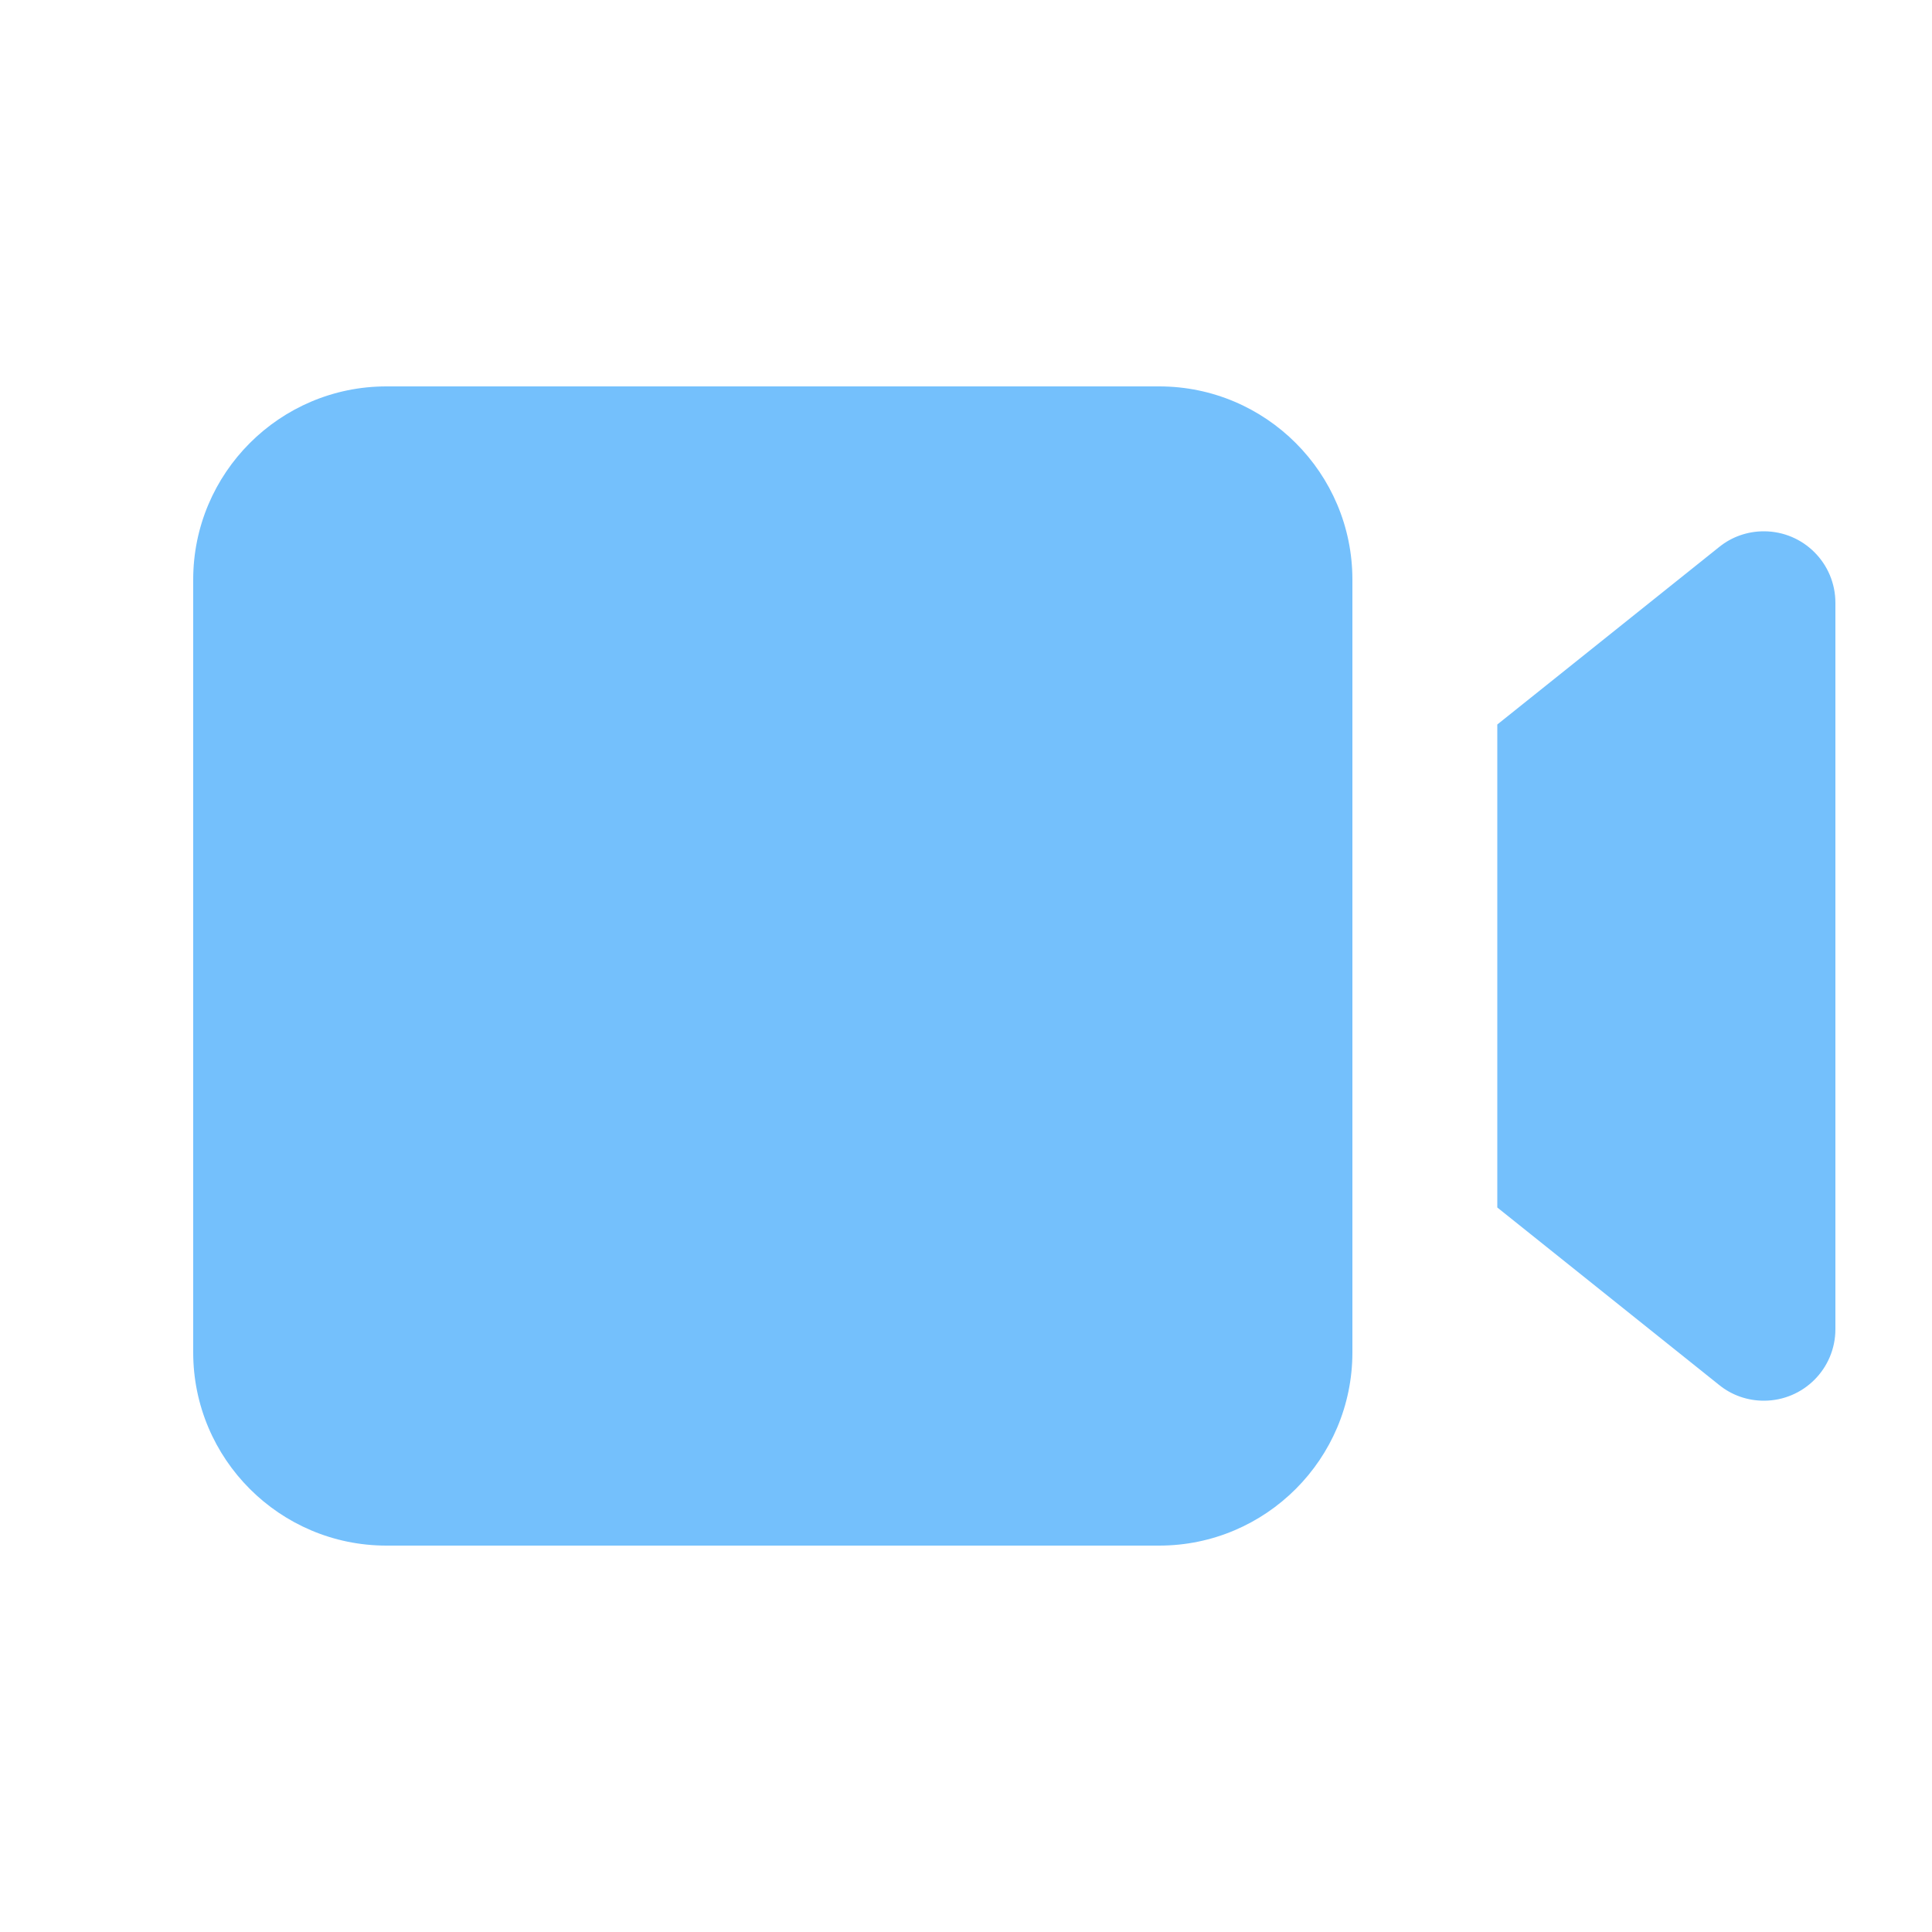
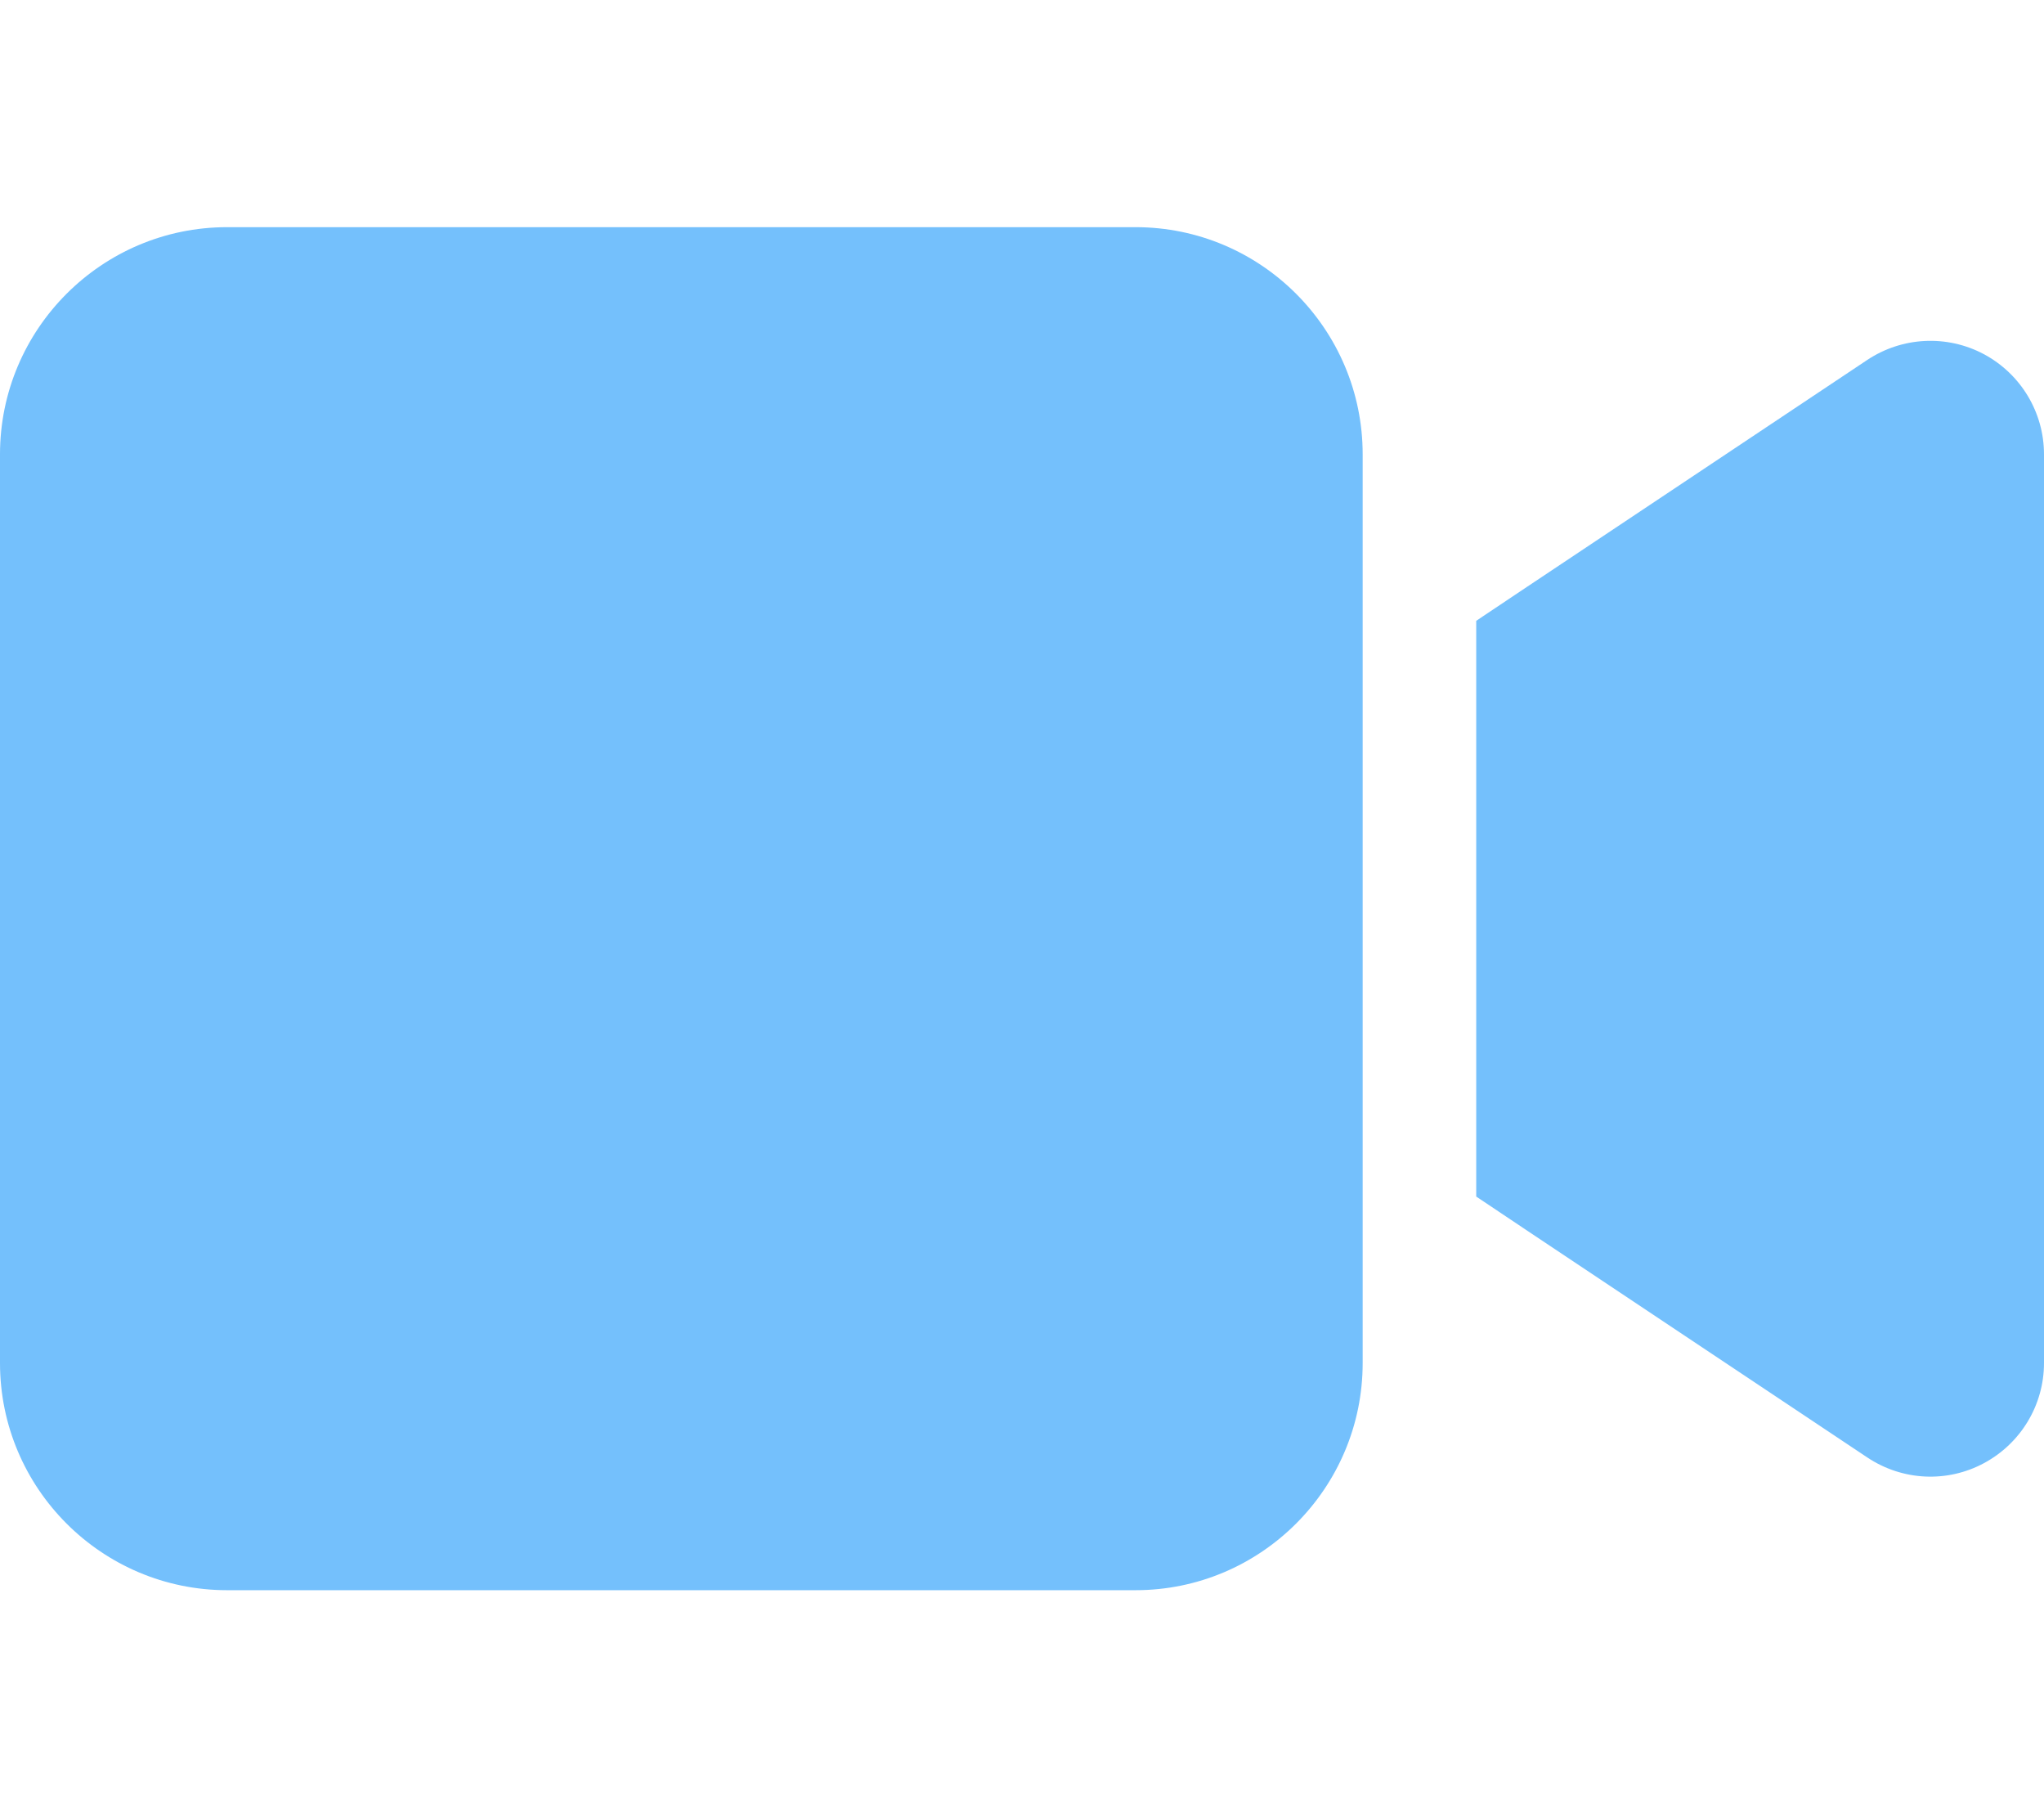
- <svg xmlns="http://www.w3.org/2000/svg" viewBox="0 0 640 640">
-   <path fill="rgb(116, 192, 252)" d="M128 128C92.7 128 64 156.7 64 192L64 448C64 483.3 92.7 512 128 512L384 512C419.3 512 448 483.3 448 448L448 192C448 156.7 419.3 128 384 128L128 128zM496 400L569.5 458.8C573.7 462.2 578.9 464 584.3 464C597.4 464 608 453.4 608 440.3L608 199.7C608 186.6 597.4 176 584.3 176C578.9 176 573.7 177.8 569.5 181.2L496 240L496 400z" />
+ <svg xmlns="http://www.w3.org/2000/svg" viewBox="0 0 576 512">
+   <path fill="rgb(116, 192, 252)" d="M0 128C0 92.7 28.7 64 64 64l256 0c35.3 0 64 28.7 64 64l0 256c0 35.3-28.7 64-64 64L64 448c-35.3 0-64-28.7-64-64L0 128zM559.1 99.8c10.4 5.6 16.9 16.4 16.9 28.2l0 256c0 11.8-6.5 22.6-16.9 28.2s-23 5-32.9-1.6l-96-64L416 337.1l0-17.1 0-128 0-17.1 14.2-9.5 96-64c9.8-6.5 22.4-7.2 32.9-1.6z" />
</svg>
